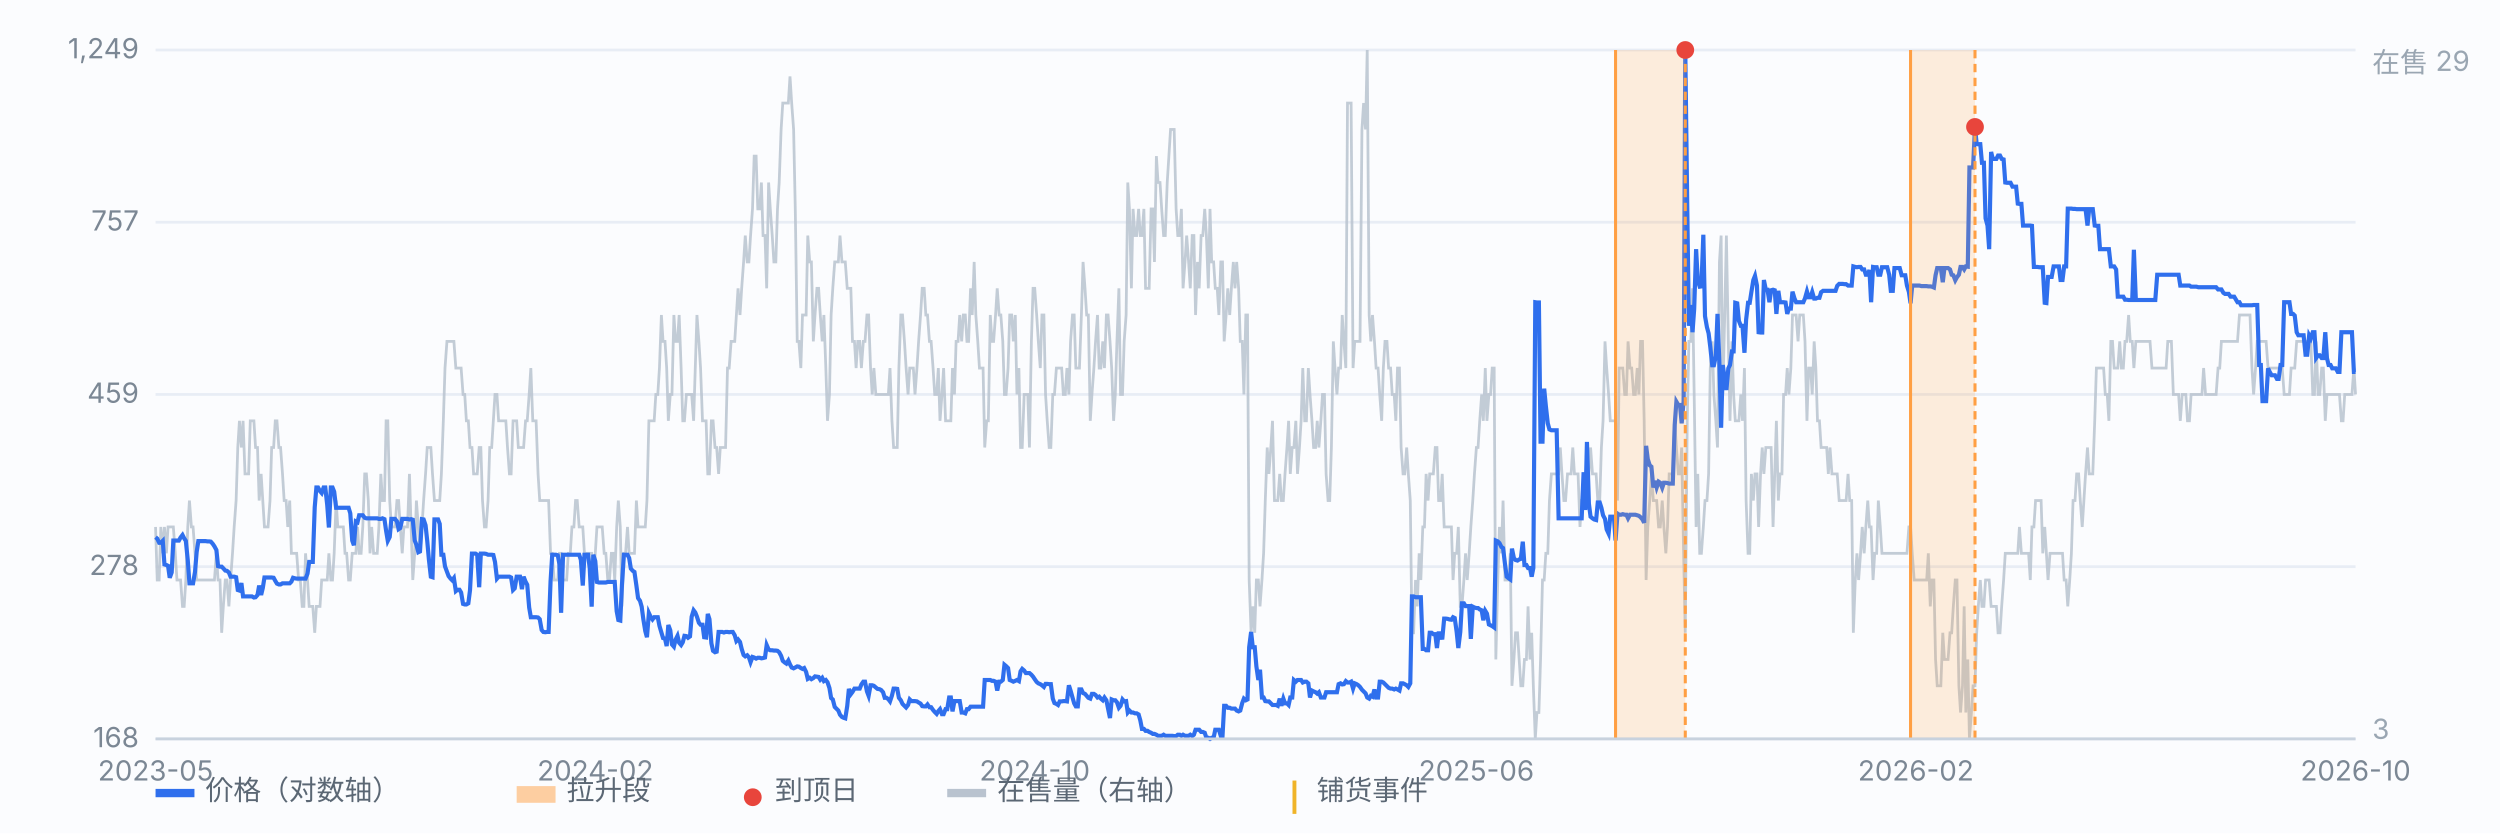
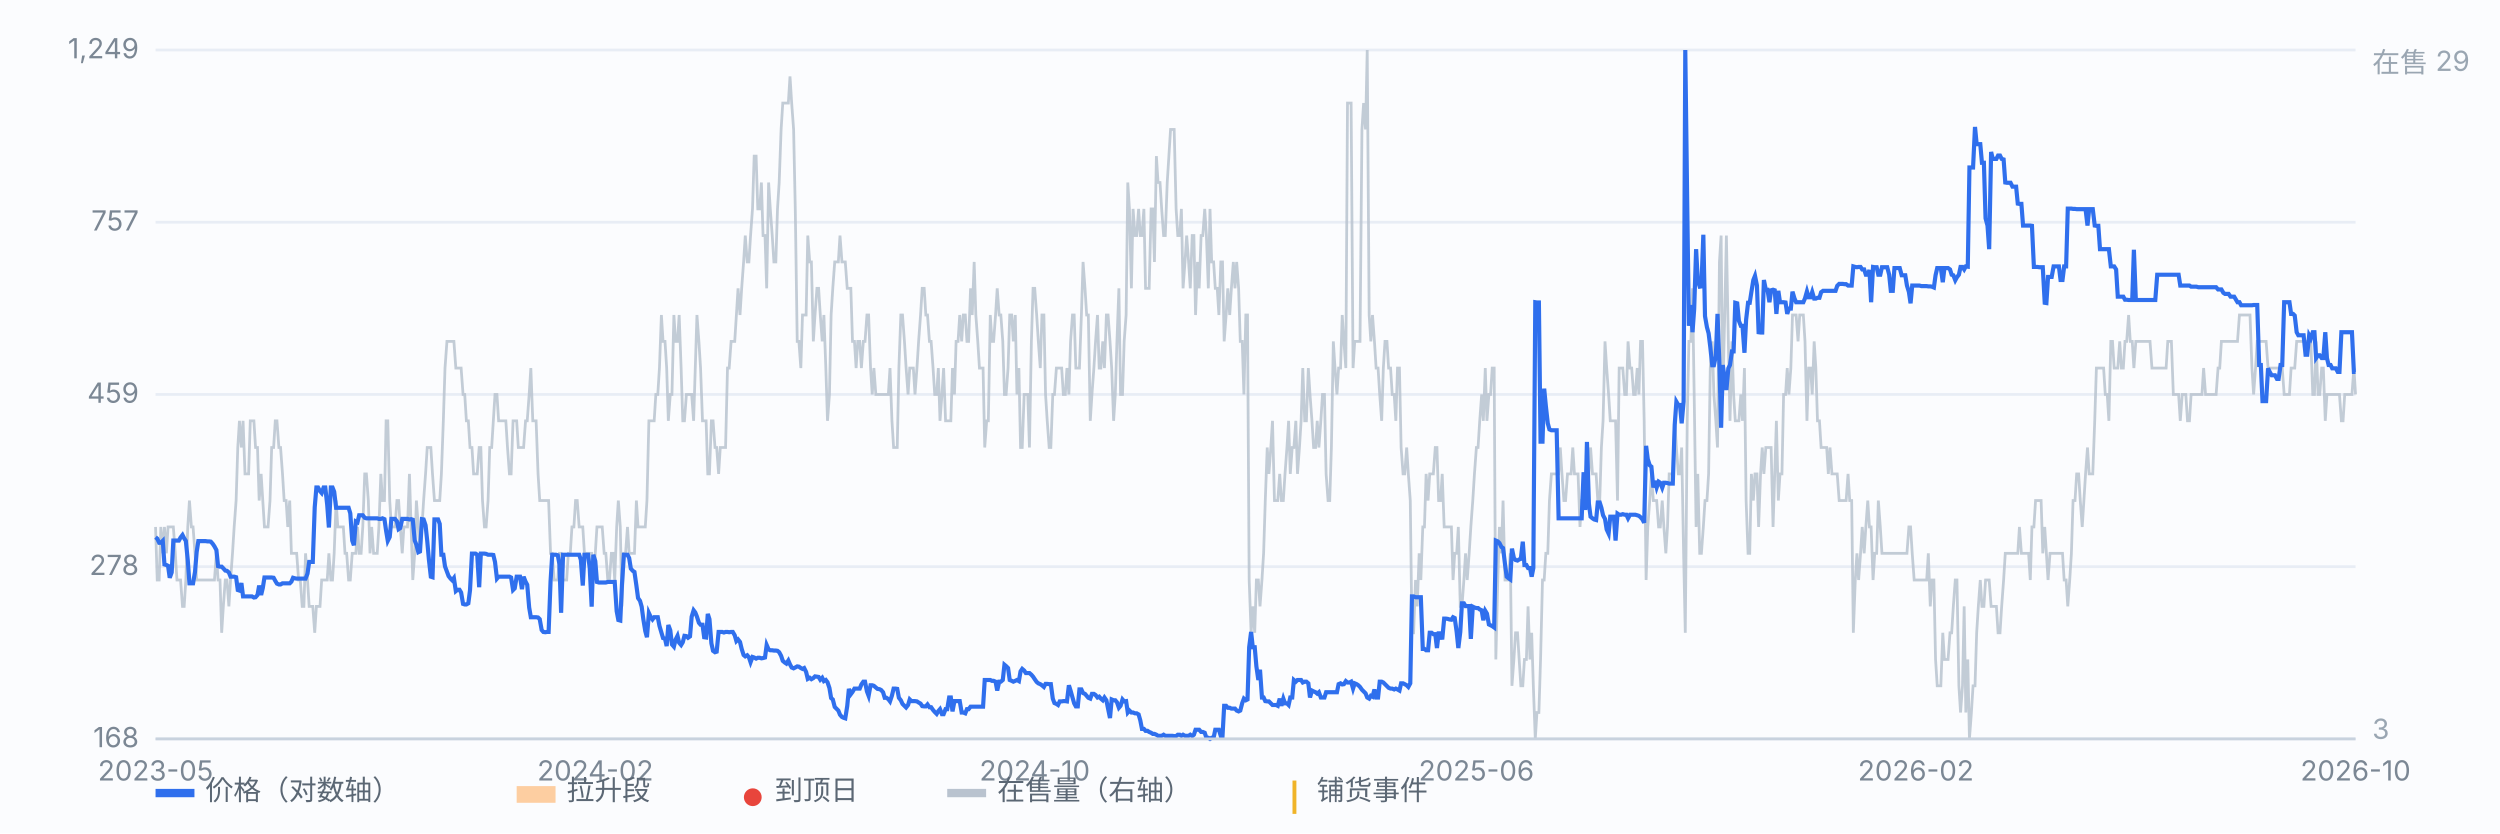
<svg xmlns="http://www.w3.org/2000/svg" viewBox="0 0 900 300" preserveAspectRatio="xMidYMid meet" style="width:100%;max-width:900px;height:auto;display:block" font-family="-apple-system,Segoe UI,Microsoft YaHei,sans-serif" font-size="10">
  <rect x="0" y="0" width="900" height="300" fill="#fbfcfe" />
  <line x1="56" y1="266.0" x2="848" y2="266.0" stroke="#e8edf5" stroke-width="1" />
  <text x="50" y="269.0" text-anchor="end" fill="#7b8794">168</text>
  <line x1="56" y1="204.0" x2="848" y2="204.0" stroke="#e8edf5" stroke-width="1" />
  <text x="50" y="207.0" text-anchor="end" fill="#7b8794">278</text>
  <line x1="56" y1="142.0" x2="848" y2="142.0" stroke="#e8edf5" stroke-width="1" />
  <text x="50" y="145.0" text-anchor="end" fill="#7b8794">459</text>
  <line x1="56" y1="80.0" x2="848" y2="80.0" stroke="#e8edf5" stroke-width="1" />
  <text x="50" y="83.0" text-anchor="end" fill="#7b8794">757</text>
  <line x1="56" y1="18.0" x2="848" y2="18.0" stroke="#e8edf5" stroke-width="1" />
  <text x="50" y="21.0" text-anchor="end" fill="#7b8794">1,249</text>
  <path d="M56.0 189.7 L56.6 208.8 L57.3 208.8 L57.9 189.7 L58.6 199.2 L59.2 189.7 L59.9 199.2 L60.5 189.7 L61.1 189.7 L61.8 189.7 L62.4 189.7 L63.1 199.2 L63.7 208.8 L64.4 208.8 L65.0 208.8 L65.7 218.3 L66.3 218.3 L66.9 208.8 L67.6 189.7 L68.2 180.2 L68.9 189.7 L69.5 189.7 L70.2 199.2 L70.8 208.8 L71.4 208.8 L72.1 208.8 L72.7 208.8 L73.4 208.8 L74.0 208.8 L74.7 208.8 L75.3 208.8 L75.9 208.8 L76.6 208.8 L77.2 208.8 L77.9 199.2 L78.5 208.8 L79.2 208.8 L79.8 227.8 L80.4 218.3 L81.1 208.8 L81.7 208.8 L82.4 218.3 L83.0 208.8 L83.7 199.2 L84.3 189.7 L85.0 180.2 L85.6 161.1 L86.2 151.5 L86.9 161.1 L87.5 151.5 L88.2 170.6 L88.8 170.6 L89.5 170.6 L90.1 151.5 L90.7 151.5 L91.4 151.5 L92.0 161.1 L92.7 161.1 L93.3 180.2 L94.0 170.6 L94.6 180.2 L95.2 189.7 L95.9 189.7 L96.5 189.7 L97.2 180.2 L97.8 161.1 L98.5 161.1 L99.1 151.5 L99.7 151.5 L100.4 161.1 L101.0 161.1 L101.7 170.6 L102.3 180.2 L103.0 180.2 L103.6 189.7 L104.3 180.2 L104.9 199.2 L105.5 199.2 L106.2 199.2 L106.8 199.2 L107.5 208.8 L108.1 208.8 L108.8 218.3 L109.4 218.3 L110.0 199.2 L110.7 208.8 L111.3 218.3 L112.0 218.3 L112.6 218.3 L113.3 227.8 L113.9 218.3 L114.5 218.3 L115.2 218.3 L115.8 208.8 L116.5 208.8 L117.1 208.8 L117.8 208.8 L118.4 199.2 L119.1 208.8 L119.7 208.8 L120.3 199.2 L121.0 180.2 L121.6 189.7 L122.3 189.7 L122.9 189.7 L123.6 189.7 L124.2 199.2 L124.8 199.2 L125.5 208.8 L126.1 208.8 L126.8 199.2 L127.4 199.2 L128.1 199.2 L128.7 189.7 L129.3 199.2 L130.0 199.2 L130.6 189.7 L131.3 170.6 L131.9 170.6 L132.6 180.2 L133.2 199.2 L133.8 189.7 L134.5 199.2 L135.1 199.2 L135.8 199.2 L136.4 189.7 L137.1 170.6 L137.7 180.2 L138.4 180.2 L139.0 151.5 L139.6 151.5 L140.3 180.2 L140.9 189.7 L141.6 189.7 L142.2 189.7 L142.9 180.2 L143.5 180.2 L144.1 189.7 L144.8 199.2 L145.4 189.7 L146.1 189.7 L146.7 189.7 L147.4 170.6 L148.0 189.7 L148.6 208.8 L149.3 199.2 L149.9 180.2 L150.6 189.7 L151.2 199.2 L151.9 189.7 L152.5 180.2 L153.2 170.6 L153.8 161.1 L154.4 161.1 L155.1 161.1 L155.7 170.6 L156.4 180.2 L157.0 180.2 L157.7 180.2 L158.3 180.2 L158.9 170.6 L159.6 151.5 L160.2 132.5 L160.9 122.9 L161.5 122.9 L162.2 122.9 L162.8 122.9 L163.4 122.9 L164.1 132.5 L164.7 132.5 L165.4 132.5 L166.0 132.5 L166.7 142.0 L167.3 142.0 L167.9 151.5 L168.6 151.5 L169.2 161.1 L169.9 161.1 L170.5 170.6 L171.2 170.6 L171.8 170.6 L172.5 161.1 L173.1 161.1 L173.7 180.2 L174.4 189.7 L175.0 189.7 L175.7 180.2 L176.3 161.1 L177.0 161.1 L177.6 151.5 L178.2 142.0 L178.9 142.0 L179.5 151.5 L180.2 151.5 L180.8 151.5 L181.5 151.5 L182.1 151.5 L182.7 161.1 L183.4 170.6 L184.0 170.6 L184.7 151.5 L185.3 151.5 L186.0 151.5 L186.6 161.1 L187.2 161.1 L187.9 161.1 L188.5 161.1 L189.2 151.5 L189.8 151.5 L190.5 142.0 L191.1 132.5 L191.8 151.5 L192.4 151.5 L193.0 151.5 L193.7 170.6 L194.3 180.2 L195.0 180.2 L195.6 180.2 L196.3 180.2 L196.9 180.2 L197.5 180.2 L198.2 199.2 L198.8 199.2 L199.5 208.8 L200.1 208.8 L200.8 208.8 L201.4 199.2 L202.0 199.2 L202.7 208.8 L203.3 208.8 L204.0 208.8 L204.6 199.2 L205.3 199.2 L205.9 189.7 L206.6 189.7 L207.2 180.2 L207.8 180.2 L208.5 189.7 L209.1 189.7 L209.8 189.7 L210.4 199.2 L211.1 199.2 L211.7 199.2 L212.3 199.2 L213.0 199.2 L213.6 208.8 L214.3 199.2 L214.9 189.7 L215.6 189.7 L216.2 189.7 L216.8 189.7 L217.5 199.2 L218.1 199.2 L218.8 208.8 L219.4 208.8 L220.1 199.2 L220.7 199.2 L221.3 208.8 L222.0 189.7 L222.6 180.2 L223.3 189.7 L223.9 218.3 L224.6 199.2 L225.2 199.2 L225.9 189.7 L226.5 199.2 L227.1 199.2 L227.8 199.2 L228.4 199.2 L229.1 180.2 L229.7 189.7 L230.4 189.7 L231.0 189.7 L231.6 189.7 L232.3 189.7 L232.9 180.2 L233.6 151.5 L234.2 151.5 L234.9 151.5 L235.5 151.5 L236.1 142.0 L236.8 142.0 L237.4 132.5 L238.1 113.4 L238.7 122.9 L239.4 122.9 L240.0 132.5 L240.6 151.5 L241.3 142.0 L241.9 142.0 L242.6 113.4 L243.2 122.9 L243.9 122.9 L244.5 113.4 L245.2 132.5 L245.8 151.5 L246.4 151.5 L247.1 142.0 L247.7 142.0 L248.4 142.0 L249.0 142.0 L249.7 151.5 L250.3 132.5 L250.9 113.4 L251.6 122.9 L252.2 132.5 L252.9 151.5 L253.5 151.5 L254.2 151.5 L254.8 170.6 L255.4 170.6 L256.1 151.5 L256.7 151.5 L257.4 161.1 L258.0 161.1 L258.7 170.6 L259.3 161.1 L260.0 161.1 L260.6 161.1 L261.2 161.1 L261.9 132.5 L262.5 132.5 L263.2 122.9 L263.8 122.9 L264.5 122.9 L265.1 113.4 L265.7 103.8 L266.4 113.4 L267.0 103.8 L267.7 94.3 L268.3 84.8 L269.0 94.3 L269.6 94.3 L270.2 84.8 L270.9 75.2 L271.5 56.2 L272.2 56.2 L272.8 75.2 L273.5 75.2 L274.1 65.7 L274.7 84.8 L275.4 84.8 L276.0 103.8 L276.7 65.7 L277.3 75.2 L278.0 84.8 L278.6 94.3 L279.3 94.3 L279.9 75.2 L280.5 65.7 L281.2 46.6 L281.8 37.1 L282.5 37.1 L283.1 37.1 L283.8 37.1 L284.4 27.5 L285.0 37.1 L285.7 46.6 L286.3 75.2 L287.0 122.9 L287.6 122.9 L288.3 132.5 L288.9 113.4 L289.5 113.4 L290.2 113.4 L290.8 84.8 L291.5 94.3 L292.1 94.3 L292.8 122.9 L293.4 113.4 L294.1 103.8 L294.7 103.8 L295.3 113.4 L296.0 122.9 L296.6 113.4 L297.3 132.5 L297.9 151.5 L298.6 142.0 L299.2 113.4 L299.8 103.8 L300.5 94.3 L301.1 94.3 L301.8 94.3 L302.4 84.8 L303.1 94.3 L303.7 94.3 L304.3 94.3 L305.0 103.8 L305.6 103.8 L306.3 103.8 L306.9 122.9 L307.6 122.9 L308.2 132.5 L308.8 122.9 L309.5 122.9 L310.1 132.5 L310.8 122.9 L311.4 122.9 L312.1 113.4 L312.7 113.4 L313.4 132.5 L314.0 142.0 L314.6 132.5 L315.3 142.0 L315.9 142.0 L316.6 142.0 L317.2 142.0 L317.9 142.0 L318.5 142.0 L319.1 142.0 L319.8 142.0 L320.4 132.5 L321.1 151.5 L321.7 161.1 L322.4 161.1 L323.0 161.1 L323.6 132.5 L324.3 113.4 L324.9 113.4 L325.6 122.9 L326.2 132.5 L326.9 142.0 L327.5 132.5 L328.1 132.5 L328.8 132.5 L329.4 142.0 L330.1 132.5 L330.7 122.9 L331.4 113.4 L332.0 103.8 L332.7 103.8 L333.3 113.4 L333.9 113.4 L334.6 122.9 L335.2 122.9 L335.9 132.5 L336.5 142.0 L337.2 142.0 L337.8 132.5 L338.4 151.5 L339.1 142.0 L339.7 132.5 L340.4 151.5 L341.0 151.5 L341.7 151.5 L342.3 151.5 L342.9 132.5 L343.6 142.0 L344.2 122.9 L344.9 122.9 L345.5 113.4 L346.2 122.9 L346.8 113.4 L347.5 113.4 L348.1 122.9 L348.7 122.9 L349.4 103.8 L350.0 113.4 L350.7 94.3 L351.3 113.4 L352.0 122.9 L352.6 132.5 L353.2 132.5 L353.9 132.5 L354.5 161.1 L355.2 151.5 L355.8 151.5 L356.5 113.4 L357.1 122.9 L357.7 122.9 L358.4 113.4 L359.0 103.8 L359.7 113.4 L360.3 113.4 L361.0 122.9 L361.6 142.0 L362.2 142.0 L362.9 132.5 L363.5 113.4 L364.2 113.4 L364.8 122.9 L365.5 113.4 L366.1 142.0 L366.8 132.5 L367.4 161.1 L368.0 161.1 L368.7 142.0 L369.3 142.0 L370.0 142.0 L370.6 161.1 L371.3 122.9 L371.9 103.8 L372.5 103.8 L373.2 113.4 L373.8 122.9 L374.5 132.5 L375.1 113.4 L375.8 113.4 L376.4 142.0 L377.0 151.5 L377.7 161.1 L378.3 161.1 L379.0 142.0 L379.6 142.0 L380.3 132.5 L380.9 132.5 L381.5 132.5 L382.2 132.5 L382.8 142.0 L383.5 142.0 L384.1 132.5 L384.8 142.0 L385.4 122.9 L386.1 113.4 L386.7 113.4 L387.3 132.5 L388.0 132.5 L388.6 132.5 L389.3 113.4 L389.9 94.3 L390.6 103.8 L391.2 113.4 L391.8 113.4 L392.5 151.5 L393.1 142.0 L393.8 132.5 L394.4 122.9 L395.1 113.4 L395.7 132.5 L396.3 132.5 L397.0 122.9 L397.6 132.5 L398.3 113.4 L398.9 113.4 L399.6 122.9 L400.2 132.5 L400.9 151.5 L401.5 142.0 L402.1 122.9 L402.8 103.8 L403.4 142.0 L404.1 142.0 L404.7 122.9 L405.4 113.4 L406.0 65.7 L406.6 75.2 L407.3 103.8 L407.9 75.2 L408.6 84.8 L409.2 84.8 L409.9 75.2 L410.5 84.8 L411.1 84.8 L411.8 75.2 L412.4 103.8 L413.1 103.8 L413.7 103.8 L414.4 75.2 L415.0 75.2 L415.6 94.3 L416.3 56.2 L416.9 65.7 L417.6 65.7 L418.2 75.2 L418.9 84.8 L419.5 84.8 L420.2 65.7 L420.8 56.2 L421.4 46.6 L422.1 46.6 L422.7 46.6 L423.4 75.2 L424.0 84.8 L424.7 84.8 L425.3 75.2 L425.9 103.8 L426.6 94.3 L427.2 84.8 L427.9 94.3 L428.5 103.8 L429.2 84.8 L429.8 84.8 L430.4 113.4 L431.1 94.3 L431.7 103.8 L432.4 84.8 L433.0 84.8 L433.7 75.2 L434.3 84.8 L435.0 103.8 L435.6 75.2 L436.2 94.3 L436.9 94.3 L437.5 103.8 L438.2 103.8 L438.8 113.4 L439.5 94.3 L440.1 94.3 L440.7 122.9 L441.4 113.4 L442.0 103.8 L442.7 113.4 L443.3 103.8 L444.0 94.3 L444.6 103.8 L445.2 94.3 L445.9 103.8 L446.5 122.9 L447.2 122.9 L447.8 142.0 L448.5 113.4 L449.1 113.4 L449.7 208.8 L450.4 227.8 L451.0 218.3 L451.7 227.8 L452.3 208.8 L453.0 208.8 L453.6 218.3 L454.3 208.8 L454.9 199.2 L455.5 180.2 L456.2 161.1 L456.8 170.6 L457.5 161.1 L458.1 151.5 L458.8 180.2 L459.4 180.2 L460.0 180.2 L460.7 170.6 L461.3 180.2 L462.0 180.2 L462.6 170.6 L463.3 161.1 L463.9 151.5 L464.5 170.6 L465.2 161.1 L465.8 161.1 L466.5 151.5 L467.1 170.6 L467.8 161.1 L468.4 151.5 L469.0 132.5 L469.7 151.5 L470.3 151.5 L471.0 132.5 L471.6 142.0 L472.3 151.5 L472.9 161.1 L473.6 161.1 L474.2 151.5 L474.8 161.1 L475.5 151.5 L476.1 142.0 L476.8 142.0 L477.4 170.6 L478.1 180.2 L478.7 180.2 L479.3 161.1 L480.0 122.9 L480.6 132.5 L481.3 142.0 L481.9 132.5 L482.6 132.5 L483.2 113.4 L483.8 122.9 L484.5 132.5 L485.1 37.1 L485.8 37.1 L486.4 37.1 L487.1 132.5 L487.7 122.9 L488.4 122.9 L489.0 122.9 L489.6 122.9 L490.3 46.6 L490.9 37.1 L491.6 46.6 L492.2 18.0 L492.9 113.4 L493.5 122.9 L494.1 113.4 L494.8 122.9 L495.4 132.5 L496.1 132.5 L496.7 142.0 L497.4 151.5 L498.0 132.5 L498.6 122.9 L499.3 122.9 L499.9 132.5 L500.6 132.5 L501.2 142.0 L501.9 142.0 L502.5 151.5 L503.1 132.5 L503.8 132.5 L504.4 161.1 L505.1 170.6 L505.7 170.6 L506.4 161.1 L507.0 170.6 L507.7 180.2 L508.3 227.8 L508.9 227.8 L509.6 208.8 L510.2 218.3 L510.9 199.2 L511.5 208.8 L512.2 189.7 L512.8 189.7 L513.4 170.6 L514.1 180.2 L514.7 170.6 L515.4 170.6 L516.0 170.6 L516.7 161.1 L517.3 161.1 L517.9 180.2 L518.6 180.2 L519.2 170.6 L519.9 189.7 L520.5 189.7 L521.2 189.7 L521.8 189.7 L522.5 189.7 L523.1 208.8 L523.7 199.2 L524.4 199.2 L525.0 189.7 L525.7 218.3 L526.3 218.3 L527.0 208.8 L527.6 199.2 L528.2 208.8 L528.9 199.2 L529.5 189.7 L530.2 180.2 L530.8 170.6 L531.5 161.1 L532.1 161.1 L532.7 151.5 L533.4 142.0 L534.0 151.5 L534.7 132.5 L535.3 151.5 L536.0 142.0 L536.6 142.0 L537.2 132.5 L537.9 132.5 L538.5 237.4 L539.2 208.8 L539.8 189.7 L540.5 199.2 L541.1 180.2 L541.8 208.8 L542.4 208.8 L543.0 208.8 L543.7 199.2 L544.3 246.9 L545.0 237.4 L545.6 227.8 L546.3 227.8 L546.9 237.4 L547.5 246.9 L548.2 246.9 L548.8 237.4 L549.5 237.4 L550.1 218.3 L550.8 237.4 L551.4 227.8 L552.0 246.9 L552.7 266.0 L553.3 256.5 L554.0 256.5 L554.6 237.4 L555.3 208.8 L555.9 208.8 L556.5 199.2 L557.2 199.2 L557.8 180.2 L558.5 170.6 L559.1 170.6 L559.8 170.6 L560.4 170.6 L561.1 170.6 L561.7 161.1 L562.3 170.6 L563.0 180.2 L563.6 180.2 L564.3 170.6 L564.9 170.6 L565.6 170.6 L566.2 161.1 L566.8 170.6 L567.5 170.6 L568.1 170.6 L568.8 189.7 L569.4 180.2 L570.1 180.2 L570.7 180.2 L571.3 180.2 L572.0 170.6 L572.6 161.1 L573.3 170.6 L573.9 170.6 L574.6 170.6 L575.2 180.2 L575.9 180.2 L576.5 161.1 L577.1 151.5 L577.8 122.9 L578.4 132.5 L579.1 142.0 L579.7 151.5 L580.4 151.5 L581.0 151.5 L581.6 151.5 L582.3 180.2 L582.9 132.5 L583.6 132.5 L584.2 132.5 L584.9 142.0 L585.5 142.0 L586.1 122.9 L586.8 132.5 L587.4 132.5 L588.1 142.0 L588.7 142.0 L589.4 132.5 L590.0 142.0 L590.6 122.9 L591.3 122.9 L591.9 151.5 L592.6 208.8 L593.2 189.7 L593.9 180.2 L594.5 170.6 L595.2 180.2 L595.8 180.2 L596.4 180.2 L597.1 189.7 L597.7 189.7 L598.4 180.2 L599.0 189.7 L599.7 199.2 L600.3 189.7 L600.9 170.6 L601.6 170.6 L602.2 170.6 L602.9 151.5 L603.5 161.1 L604.2 170.6 L604.8 170.6 L605.4 161.1 L606.1 199.2 L606.7 227.8 L607.4 151.5 L608.0 122.9 L608.7 122.9 L609.3 103.8 L609.9 142.0 L610.6 189.7 L611.2 170.6 L611.9 199.2 L612.5 199.2 L613.2 189.7 L613.8 180.2 L614.5 180.2 L615.1 170.6 L615.7 132.5 L616.4 122.9 L617.0 142.0 L617.7 151.5 L618.3 161.1 L619.0 94.3 L619.6 84.8 L620.2 142.0 L620.9 113.4 L621.5 84.8 L622.2 122.9 L622.8 151.5 L623.5 122.9 L624.1 142.0 L624.7 151.5 L625.4 151.5 L626.0 151.5 L626.7 142.0 L627.3 151.5 L628.0 132.5 L628.6 180.2 L629.3 199.2 L629.9 199.2 L630.5 170.6 L631.2 180.2 L631.8 170.6 L632.5 170.6 L633.1 189.7 L633.8 170.6 L634.4 161.1 L635.0 170.6 L635.7 161.1 L636.3 161.1 L637.0 161.1 L637.6 161.1 L638.3 189.7 L638.9 170.6 L639.5 151.5 L640.2 180.2 L640.8 170.6 L641.5 170.6 L642.1 142.0 L642.8 142.0 L643.4 132.5 L644.0 142.0 L644.7 132.5 L645.3 113.4 L646.0 113.4 L646.6 113.4 L647.3 122.9 L647.9 113.4 L648.6 113.4 L649.2 113.4 L649.8 122.9 L650.5 151.5 L651.1 132.5 L651.8 132.5 L652.4 142.0 L653.1 122.9 L653.7 132.5 L654.3 151.5 L655.0 151.5 L655.6 161.1 L656.3 161.1 L656.9 161.1 L657.6 161.1 L658.2 170.6 L658.8 161.1 L659.5 170.6 L660.1 170.6 L660.8 170.6 L661.4 170.6 L662.1 180.2 L662.7 180.2 L663.4 180.2 L664.0 180.2 L664.6 180.2 L665.3 170.6 L665.9 180.2 L666.6 180.2 L667.2 227.8 L667.9 208.8 L668.5 199.2 L669.1 208.8 L669.8 199.2 L670.4 189.7 L671.1 199.2 L671.7 189.7 L672.4 180.2 L673.0 189.7 L673.6 189.7 L674.3 208.8 L674.9 199.2 L675.6 199.2 L676.2 180.2 L676.9 189.7 L677.5 199.2 L678.1 199.2 L678.8 199.2 L679.4 199.2 L680.1 199.2 L680.7 199.2 L681.4 199.2 L682.0 199.2 L682.7 199.2 L683.3 199.2 L683.9 199.2 L684.6 199.2 L685.2 199.2 L685.9 199.2 L686.5 199.2 L687.2 189.7 L687.8 189.7 L688.4 199.2 L689.1 208.8 L689.7 208.8 L690.4 208.8 L691.0 208.8 L691.7 208.8 L692.3 208.8 L692.9 208.8 L693.6 208.8 L694.2 199.2 L694.9 218.3 L695.5 208.8 L696.2 208.8 L696.8 237.4 L697.4 246.9 L698.1 246.9 L698.7 246.9 L699.4 227.8 L700.0 237.4 L700.7 237.4 L701.3 237.4 L702.0 227.8 L702.6 227.8 L703.2 218.3 L703.9 208.8 L704.5 208.8 L705.2 246.9 L705.8 256.5 L706.5 246.9 L707.1 218.3 L707.7 256.5 L708.4 237.4 L709.0 266.0 L709.7 256.5 L710.3 246.9 L711.0 246.9 L711.6 227.8 L712.2 218.3 L712.9 208.8 L713.5 218.3 L714.2 218.3 L714.8 208.8 L715.5 208.8 L716.1 208.8 L716.8 218.3 L717.4 218.3 L718.0 218.3 L718.7 218.3 L719.3 227.8 L720.0 227.8 L720.6 218.3 L721.3 208.8 L721.9 199.2 L722.5 199.2 L723.2 199.2 L723.8 199.2 L724.5 199.2 L725.1 199.2 L725.8 199.2 L726.4 199.2 L727.0 189.7 L727.7 199.2 L728.3 199.2 L729.0 199.2 L729.6 199.2 L730.3 199.2 L730.9 208.8 L731.5 189.7 L732.2 189.7 L732.8 180.2 L733.5 180.2 L734.1 180.2 L734.8 180.2 L735.4 199.2 L736.1 189.7 L736.7 199.2 L737.3 208.8 L738.0 199.2 L738.6 199.2 L739.3 199.2 L739.9 199.2 L740.6 199.2 L741.2 199.2 L741.8 199.2 L742.5 199.2 L743.1 208.8 L743.8 208.8 L744.4 218.3 L745.1 208.8 L745.7 199.2 L746.3 180.2 L747.0 180.2 L747.6 170.6 L748.3 170.6 L748.9 180.2 L749.6 189.7 L750.2 180.2 L750.8 170.6 L751.5 161.1 L752.1 170.6 L752.8 170.6 L753.4 170.6 L754.1 151.5 L754.7 132.5 L755.4 132.5 L756.0 132.5 L756.6 132.5 L757.3 132.5 L757.9 142.0 L758.6 142.0 L759.2 151.5 L759.9 122.9 L760.5 122.9 L761.1 132.5 L761.8 132.5 L762.4 132.5 L763.1 122.9 L763.7 132.5 L764.4 132.5 L765.0 122.9 L765.6 122.9 L766.3 113.4 L766.9 122.9 L767.6 122.9 L768.2 132.5 L768.9 122.9 L769.5 122.9 L770.2 122.9 L770.8 122.9 L771.4 122.9 L772.1 122.9 L772.7 122.9 L773.4 122.9 L774.0 122.9 L774.7 132.5 L775.3 132.5 L775.9 132.5 L776.6 132.5 L777.2 132.5 L777.9 132.5 L778.5 132.5 L779.2 132.5 L779.8 132.5 L780.4 122.9 L781.1 122.9 L781.7 122.9 L782.4 142.0 L783.0 142.0 L783.7 142.0 L784.3 142.0 L784.9 151.5 L785.6 142.0 L786.2 142.0 L786.9 142.0 L787.5 151.5 L788.2 151.5 L788.8 142.0 L789.5 142.0 L790.1 142.0 L790.7 142.0 L791.4 142.0 L792.0 142.0 L792.7 142.0 L793.3 132.5 L794.0 142.0 L794.6 142.0 L795.2 142.0 L795.9 142.0 L796.5 142.0 L797.2 142.0 L797.8 142.0 L798.5 132.5 L799.1 132.5 L799.7 122.9 L800.4 122.9 L801.0 122.9 L801.7 122.9 L802.3 122.9 L803.0 122.9 L803.6 122.9 L804.3 122.9 L804.9 122.9 L805.5 122.9 L806.2 113.4 L806.8 113.4 L807.5 113.4 L808.1 113.4 L808.8 113.4 L809.4 113.4 L810.0 113.4 L810.7 132.5 L811.3 142.0 L812.0 132.5 L812.6 122.9 L813.3 122.9 L813.9 122.9 L814.5 122.9 L815.2 122.9 L815.8 122.9 L816.5 132.5 L817.1 132.5 L817.8 132.5 L818.4 132.5 L819.0 132.5 L819.7 132.5 L820.3 132.5 L821.0 132.5 L821.6 132.5 L822.3 142.0 L822.9 142.0 L823.6 142.0 L824.2 142.0 L824.8 132.5 L825.5 132.5 L826.1 132.5 L826.8 122.9 L827.4 122.9 L828.1 122.9 L828.7 122.9 L829.3 122.9 L830.0 122.9 L830.6 122.9 L831.3 122.9 L831.9 122.9 L832.6 142.0 L833.2 142.0 L833.8 122.9 L834.5 142.0 L835.1 142.0 L835.8 132.5 L836.4 132.5 L837.1 151.5 L837.7 142.0 L838.3 142.0 L839.0 142.0 L839.6 142.0 L840.3 142.0 L840.9 142.0 L841.6 142.0 L842.2 142.0 L842.9 151.5 L843.5 151.5 L844.1 142.0 L844.8 142.0 L845.4 142.0 L846.1 142.0 L846.7 142.0 L847.4 132.5 L848.0 142.0" fill="none" stroke="#b9c3cf" stroke-width="1" opacity="0.85" />
  <text x="854" y="26" fill="#9aa6b2">在售 29</text>
  <text x="854" y="266" fill="#9aa6b2">3</text>
  <path d="M56.0 193.4 L56.6 193.9 L57.3 195.4 L57.9 195.4 L58.6 194.7 L59.2 203.2 L59.9 203.4 L60.5 203.7 L61.1 208.0 L61.8 206.1 L62.4 194.6 L63.1 194.6 L63.7 194.6 L64.4 194.6 L65.0 193.5 L65.7 192.6 L66.3 193.8 L66.9 194.7 L67.6 201.7 L68.2 210.0 L68.9 210.0 L69.5 210.0 L70.2 205.9 L70.8 198.7 L71.4 194.8 L72.1 194.8 L72.7 194.8 L73.4 194.8 L74.0 194.8 L74.7 194.9 L75.3 194.9 L75.9 195.0 L76.6 195.8 L77.2 196.7 L77.9 198.0 L78.5 203.8 L79.2 204.0 L79.8 204.0 L80.4 204.6 L81.1 205.4 L81.7 205.5 L82.4 206.1 L83.0 207.6 L83.7 207.6 L84.3 207.6 L85.0 207.8 L85.6 212.4 L86.2 212.6 L86.9 209.9 L87.5 214.7 L88.2 214.7 L88.8 214.7 L89.5 214.7 L90.1 214.7 L90.7 214.7 L91.4 215.1 L92.0 215.0 L92.7 214.2 L93.3 210.8 L94.0 214.2 L94.6 211.7 L95.2 207.9 L95.9 207.9 L96.5 207.9 L97.2 207.9 L97.8 207.9 L98.5 208.0 L99.1 209.1 L99.7 210.1 L100.4 210.4 L101.0 210.4 L101.7 210.0 L102.3 210.0 L103.0 210.0 L103.6 210.0 L104.3 210.0 L104.9 209.4 L105.5 208.0 L106.2 208.2 L106.8 208.3 L107.5 208.3 L108.1 208.3 L108.8 208.3 L109.4 208.3 L110.0 208.3 L110.7 206.5 L111.3 202.3 L112.0 202.3 L112.6 202.3 L113.3 182.6 L113.9 175.5 L114.5 175.5 L115.2 176.8 L115.8 177.5 L116.5 175.5 L117.1 175.5 L117.8 181.8 L118.4 189.9 L119.1 175.5 L119.7 175.5 L120.3 177.0 L121.0 182.8 L121.6 182.8 L122.3 182.8 L122.9 182.8 L123.6 182.8 L124.2 182.8 L124.8 182.8 L125.5 182.8 L126.1 184.8 L126.8 194.6 L127.4 196.3 L128.1 187.7 L128.7 188.0 L129.3 185.5 L130.0 185.5 L130.6 185.5 L131.3 186.4 L131.9 186.6 L132.6 186.6 L133.2 186.6 L133.8 186.6 L134.5 186.6 L135.1 186.6 L135.8 186.6 L136.4 186.8 L137.1 186.8 L137.7 186.6 L138.4 186.9 L139.0 191.1 L139.6 194.7 L140.3 193.3 L140.9 186.8 L141.6 186.8 L142.2 186.8 L142.9 187.7 L143.5 190.5 L144.1 190.1 L144.8 186.8 L145.4 186.8 L146.1 186.8 L146.7 186.8 L147.4 187.0 L148.0 186.9 L148.6 187.1 L149.3 194.6 L149.9 196.1 L150.6 198.8 L151.2 198.5 L151.9 186.9 L152.5 187.0 L153.2 189.1 L153.8 194.7 L154.4 201.4 L155.1 207.6 L155.7 207.8 L156.4 187.0 L157.0 187.0 L157.7 187.0 L158.3 188.6 L158.9 199.7 L159.6 199.7 L160.2 203.9 L160.9 205.8 L161.5 207.4 L162.2 208.3 L162.8 208.9 L163.4 208.1 L164.1 212.8 L164.7 212.3 L165.4 212.3 L166.0 213.3 L166.7 217.4 L167.3 217.6 L167.9 217.6 L168.6 217.2 L169.2 212.5 L169.9 199.3 L170.5 199.3 L171.2 199.3 L171.8 199.7 L172.5 211.4 L173.1 199.3 L173.7 199.3 L174.4 199.3 L175.0 199.4 L175.7 199.7 L176.3 199.7 L177.0 199.7 L177.6 199.8 L178.2 202.3 L178.9 208.3 L179.5 207.6 L180.2 207.6 L180.8 207.6 L181.5 207.6 L182.1 207.6 L182.7 207.6 L183.4 207.6 L184.0 207.9 L184.7 212.4 L185.3 211.8 L186.0 207.6 L186.6 207.6 L187.2 207.6 L187.9 212.1 L188.5 207.6 L189.2 209.4 L189.8 210.5 L190.5 218.7 L191.1 222.2 L191.8 222.2 L192.4 222.2 L193.0 222.2 L193.7 222.3 L194.3 222.9 L195.0 226.8 L195.6 227.5 L196.3 227.6 L196.9 227.5 L197.5 227.5 L198.2 209.3 L198.8 199.7 L199.5 199.7 L200.1 199.7 L200.8 199.9 L201.4 203.1 L202.0 220.6 L202.7 199.7 L203.3 199.7 L204.0 199.7 L204.6 199.7 L205.3 199.7 L205.9 199.7 L206.6 199.7 L207.2 199.7 L207.8 199.7 L208.5 199.7 L209.1 201.5 L209.8 210.8 L210.4 199.7 L211.1 199.7 L211.7 199.7 L212.3 204.5 L213.0 218.4 L213.6 199.7 L214.3 202.0 L214.9 209.5 L215.6 209.7 L216.2 209.7 L216.8 209.7 L217.5 209.7 L218.1 209.7 L218.8 209.5 L219.4 209.5 L220.1 209.5 L220.7 209.5 L221.3 209.5 L222.0 220.0 L222.6 223.2 L223.3 223.4 L223.9 210.5 L224.6 199.7 L225.2 199.7 L225.9 199.7 L226.5 200.9 L227.1 204.7 L227.8 205.5 L228.4 205.9 L229.1 210.8 L229.7 215.3 L230.4 216.3 L231.0 218.4 L231.6 222.9 L232.3 227.2 L232.9 229.4 L233.6 220.7 L234.2 222.0 L234.9 223.0 L235.5 222.2 L236.1 222.2 L236.8 222.2 L237.4 225.3 L238.1 227.7 L238.7 229.7 L239.4 229.9 L240.0 232.6 L240.6 225.0 L241.3 226.9 L241.9 232.0 L242.6 232.8 L243.2 230.3 L243.9 228.9 L244.5 231.4 L245.2 232.2 L245.8 231.2 L246.4 228.9 L247.1 229.0 L247.7 229.6 L248.4 229.1 L249.0 222.0 L249.7 219.7 L250.3 220.5 L250.9 222.0 L251.6 224.2 L252.2 224.9 L252.9 224.9 L253.5 229.4 L254.2 229.5 L254.8 221.0 L255.4 222.9 L256.1 231.6 L256.7 234.3 L257.4 234.8 L258.0 234.6 L258.7 227.5 L259.3 227.5 L260.0 227.5 L260.6 227.7 L261.2 227.5 L261.9 227.5 L262.5 227.6 L263.2 227.5 L263.8 227.5 L264.5 228.7 L265.1 230.8 L265.7 230.2 L266.4 231.1 L267.0 233.6 L267.7 235.8 L268.3 236.3 L269.0 235.9 L269.6 236.6 L270.2 238.4 L270.9 236.5 L271.5 236.7 L272.2 237.1 L272.8 236.8 L273.5 236.8 L274.1 237.0 L274.7 236.9 L275.4 236.7 L276.0 232.2 L276.7 233.8 L277.3 234.1 L278.0 234.1 L278.6 234.2 L279.3 234.2 L279.9 234.3 L280.5 234.8 L281.2 236.1 L281.8 237.9 L282.5 238.5 L283.1 238.9 L283.8 237.8 L284.4 239.2 L285.0 240.3 L285.7 240.6 L286.3 240.3 L287.0 239.9 L287.6 240.0 L288.3 240.5 L288.9 240.8 L289.5 240.5 L290.2 241.9 L290.8 244.4 L291.5 244.0 L292.1 244.5 L292.8 244.1 L293.4 243.5 L294.1 243.6 L294.7 243.7 L295.3 244.7 L296.0 244.0 L296.6 245.2 L297.3 244.8 L297.9 245.6 L298.6 247.7 L299.2 251.3 L299.8 251.8 L300.5 254.5 L301.1 255.1 L301.8 255.8 L302.4 257.3 L303.1 258.1 L303.7 258.4 L304.3 258.6 L305.0 254.2 L305.6 248.0 L306.3 249.9 L306.9 249.1 L307.6 247.9 L308.2 247.9 L308.8 247.9 L309.5 247.9 L310.1 246.4 L310.8 245.4 L311.4 245.4 L312.1 248.9 L312.7 250.5 L313.4 246.7 L314.0 246.7 L314.6 246.9 L315.3 247.5 L315.9 248.0 L316.6 248.1 L317.2 248.4 L317.9 249.2 L318.5 251.2 L319.1 251.2 L319.8 251.7 L320.4 252.5 L321.1 250.4 L321.7 247.9 L322.4 247.9 L323.0 248.0 L323.6 251.2 L324.3 252.1 L324.9 253.4 L325.6 254.1 L326.2 254.7 L326.9 253.8 L327.5 251.8 L328.1 252.4 L328.8 252.4 L329.4 252.4 L330.1 252.5 L330.7 252.9 L331.4 253.3 L332.0 254.2 L332.7 254.3 L333.3 254.3 L333.9 253.6 L334.6 254.6 L335.2 254.6 L335.9 255.6 L336.5 256.3 L337.2 257.0 L337.8 256.0 L338.4 255.3 L339.1 257.1 L339.7 257.1 L340.4 255.3 L341.0 255.3 L341.7 251.1 L342.3 251.1 L342.9 256.1 L343.6 252.4 L344.2 252.4 L344.9 252.4 L345.5 252.4 L346.2 256.5 L346.8 256.5 L347.5 256.8 L348.1 255.3 L348.7 255.3 L349.4 254.4 L350.0 254.4 L350.7 254.4 L351.3 254.4 L352.0 254.4 L352.6 254.4 L353.2 254.4 L353.9 254.4 L354.5 244.8 L355.2 244.8 L355.8 244.8 L356.5 244.8 L357.1 245.1 L357.7 245.1 L358.4 245.4 L359.0 248.6 L359.7 245.4 L360.3 245.4 L361.0 244.8 L361.6 239.3 L362.2 239.8 L362.9 240.5 L363.5 244.8 L364.2 245.1 L364.8 245.4 L365.5 245.1 L366.1 244.8 L366.8 245.2 L367.4 241.7 L368.0 240.8 L368.7 241.4 L369.3 242.3 L370.0 242.3 L370.6 242.3 L371.3 242.9 L371.9 243.6 L372.5 244.5 L373.2 245.5 L373.8 246.0 L374.5 246.3 L375.1 246.7 L375.8 247.3 L376.4 246.2 L377.0 246.2 L377.7 246.3 L378.3 246.3 L379.0 251.5 L379.6 253.1 L380.3 253.4 L380.9 253.8 L381.5 252.5 L382.2 252.5 L382.8 252.4 L383.5 252.4 L384.1 252.5 L384.8 246.7 L385.4 248.6 L386.1 251.1 L386.7 253.2 L387.3 254.3 L388.0 254.3 L388.6 248.2 L389.3 248.2 L389.9 249.5 L390.6 249.8 L391.2 250.5 L391.8 251.2 L392.5 251.5 L393.1 249.8 L393.8 249.8 L394.4 250.2 L395.1 251.1 L395.7 250.8 L396.3 251.5 L397.0 252.1 L397.6 251.1 L398.3 252.1 L398.9 255.1 L399.6 258.5 L400.2 251.8 L400.9 252.1 L401.5 252.1 L402.1 252.8 L402.8 254.8 L403.4 254.1 L404.1 251.8 L404.7 252.5 L405.4 252.4 L406.0 256.5 L406.6 255.8 L407.3 256.5 L407.9 256.5 L408.6 256.8 L409.2 256.8 L409.9 257.2 L410.5 259.3 L411.1 262.4 L411.8 262.4 L412.4 263.1 L413.1 263.1 L413.7 263.5 L414.4 263.8 L415.0 264.2 L415.6 264.2 L416.3 264.5 L416.9 264.9 L417.6 264.9 L418.2 264.9 L418.9 264.5 L419.5 264.9 L420.2 264.9 L420.8 264.9 L421.4 264.9 L422.1 264.9 L422.7 265.0 L423.4 265.0 L424.0 264.5 L424.7 264.5 L425.3 264.9 L425.9 264.5 L426.6 264.9 L427.2 264.9 L427.9 264.9 L428.5 264.5 L429.2 265.0 L429.8 264.5 L430.4 262.7 L431.1 262.7 L431.7 262.7 L432.4 263.5 L433.0 263.5 L433.7 263.8 L434.3 265.6 L435.0 265.6 L435.6 266.0 L436.2 265.6 L436.9 265.6 L437.5 262.7 L438.2 262.7 L438.8 262.7 L439.5 265.0 L440.1 265.0 L440.7 254.1 L441.4 254.1 L442.0 254.8 L442.7 254.8 L443.3 255.1 L444.0 255.1 L444.6 255.1 L445.2 255.8 L445.9 256.1 L446.5 255.8 L447.2 253.1 L447.8 251.5 L448.5 252.1 L449.1 251.8 L449.7 233.0 L450.4 227.5 L451.0 233.0 L451.7 233.0 L452.3 239.9 L453.0 244.8 L453.6 241.1 L454.3 251.1 L454.9 251.1 L455.5 252.4 L456.2 252.5 L456.8 252.5 L457.5 253.2 L458.1 253.8 L458.8 253.8 L459.4 253.8 L460.0 254.1 L460.7 251.5 L461.3 254.1 L462.0 251.5 L462.6 253.2 L463.3 253.2 L463.9 253.8 L464.5 251.1 L465.2 251.1 L465.8 244.8 L466.5 245.4 L467.1 244.8 L467.8 244.8 L468.4 244.8 L469.0 245.7 L469.7 245.4 L470.3 245.4 L471.0 246.0 L471.6 251.1 L472.3 248.6 L472.9 248.9 L473.6 249.2 L474.2 249.7 L474.8 249.2 L475.5 251.1 L476.1 251.1 L476.8 251.1 L477.4 249.2 L478.1 249.2 L478.7 249.2 L479.3 249.2 L480.0 249.2 L480.6 249.2 L481.3 249.2 L481.9 246.3 L482.6 246.0 L483.2 246.4 L483.8 246.3 L484.5 245.2 L485.1 245.7 L485.8 245.7 L486.4 245.4 L487.1 247.9 L487.7 246.0 L488.4 246.3 L489.0 246.7 L489.6 247.3 L490.3 248.3 L490.9 248.9 L491.6 249.6 L492.2 251.1 L492.9 251.5 L493.5 250.5 L494.1 250.8 L494.8 248.2 L495.4 251.1 L496.1 251.1 L496.7 245.4 L497.4 245.4 L498.0 245.7 L498.6 246.3 L499.3 247.0 L499.9 247.6 L500.6 247.9 L501.2 247.9 L501.9 248.2 L502.5 247.9 L503.1 248.2 L503.8 248.6 L504.4 246.0 L505.1 246.0 L505.7 246.3 L506.4 246.7 L507.0 247.3 L507.7 246.0 L508.3 214.7 L508.9 214.7 L509.6 215.0 L510.2 215.0 L510.9 215.0 L511.5 215.0 L512.2 233.6 L512.8 233.6 L513.4 234.1 L514.1 234.1 L514.7 227.8 L515.4 227.8 L516.0 228.3 L516.7 228.3 L517.3 233.3 L517.9 228.0 L518.6 228.0 L519.2 230.2 L519.9 222.7 L520.5 222.7 L521.2 222.8 L521.8 223.0 L522.5 223.1 L523.1 222.2 L523.7 222.5 L524.4 227.5 L525.0 233.3 L525.7 227.5 L526.3 217.2 L527.0 217.2 L527.6 218.2 L528.2 218.2 L528.9 218.2 L529.5 230.0 L530.2 218.4 L530.8 218.7 L531.5 218.9 L532.1 218.9 L532.7 219.4 L533.4 219.7 L534.0 223.3 L534.7 219.9 L535.3 220.9 L536.0 224.8 L536.6 225.1 L537.2 225.4 L537.9 225.9 L538.5 194.6 L539.2 194.9 L539.8 195.5 L540.5 196.9 L541.1 197.3 L541.8 203.1 L542.4 207.6 L543.0 208.1 L543.7 208.6 L544.3 197.5 L545.0 200.9 L545.6 201.6 L546.3 201.8 L546.9 201.4 L547.5 201.2 L548.2 195.0 L548.8 203.4 L549.5 203.4 L550.1 204.5 L550.8 204.5 L551.4 207.6 L552.0 204.5 L552.7 108.8 L553.3 108.9 L554.0 108.9 L554.6 159.0 L555.3 159.0 L555.9 139.9 L556.5 146.1 L557.2 152.4 L557.8 154.6 L558.5 154.9 L559.1 154.9 L559.8 154.9 L560.4 154.9 L561.1 186.6 L561.7 186.6 L562.3 186.6 L563.0 186.6 L563.6 186.6 L564.3 186.6 L564.9 186.6 L565.6 186.6 L566.2 186.6 L566.8 186.6 L567.5 186.6 L568.1 186.6 L568.8 186.6 L569.4 186.6 L570.1 170.0 L570.7 183.6 L571.3 159.1 L572.0 181.3 L572.6 186.0 L573.3 186.6 L573.9 187.0 L574.6 187.2 L575.2 180.9 L575.9 180.9 L576.5 182.8 L577.1 185.5 L577.8 186.8 L578.4 190.6 L579.1 192.1 L579.7 186.0 L580.4 186.0 L581.0 186.0 L581.6 194.6 L582.3 184.9 L582.9 185.3 L583.6 185.3 L584.2 185.1 L584.9 185.3 L585.5 185.3 L586.1 186.6 L586.8 185.3 L587.4 185.3 L588.1 185.3 L588.7 185.3 L589.4 185.5 L590.0 185.7 L590.6 186.2 L591.3 187.0 L591.9 188.2 L592.6 160.5 L593.2 165.3 L593.9 167.5 L594.5 168.0 L595.2 175.5 L595.8 173.1 L596.4 175.5 L597.1 173.4 L597.7 173.8 L598.4 175.6 L599.0 173.8 L599.7 173.8 L600.3 173.9 L600.9 174.1 L601.6 174.1 L602.2 174.1 L602.9 152.9 L603.5 144.6 L604.2 145.8 L604.8 145.8 L605.4 152.4 L606.1 144.5 L606.7 18.0 L607.4 73.5 L608.0 117.3 L608.7 109.8 L609.3 119.6 L609.9 111.3 L610.6 89.7 L611.2 101.0 L611.9 103.2 L612.5 103.1 L613.2 84.5 L613.8 113.8 L614.5 117.8 L615.1 120.0 L615.7 124.9 L616.4 131.5 L617.0 131.5 L617.7 128.2 L618.3 113.0 L619.0 131.4 L619.6 154.0 L620.2 131.4 L620.9 136.4 L621.5 140.4 L622.2 132.6 L622.8 131.4 L623.5 126.5 L624.1 126.5 L624.7 109.0 L625.4 109.2 L626.0 115.5 L626.7 117.3 L627.3 117.3 L628.0 127.0 L628.6 115.1 L629.3 109.0 L629.9 109.0 L630.5 105.1 L631.2 100.8 L631.8 99.3 L632.5 102.8 L633.1 119.6 L633.8 119.7 L634.4 119.7 L635.0 100.8 L635.7 104.3 L636.3 104.3 L637.0 108.8 L637.6 104.5 L638.3 104.3 L638.9 104.5 L639.5 113.0 L640.2 104.7 L640.8 108.8 L641.5 108.8 L642.1 108.8 L642.8 108.9 L643.4 113.0 L644.0 111.1 L644.7 111.1 L645.3 105.0 L646.0 107.4 L646.6 108.8 L647.3 108.8 L647.9 108.8 L648.6 108.8 L649.2 108.8 L649.8 107.4 L650.5 104.9 L651.1 107.0 L651.8 107.0 L652.4 105.1 L653.1 107.5 L653.7 107.5 L654.3 107.2 L655.0 107.2 L655.6 105.2 L656.3 104.7 L656.9 104.7 L657.6 104.7 L658.2 104.7 L658.8 104.7 L659.5 104.7 L660.1 104.7 L660.8 104.7 L661.4 102.9 L662.1 102.2 L662.7 102.2 L663.4 102.2 L664.0 102.3 L664.6 102.3 L665.3 102.8 L665.9 102.8 L666.6 102.8 L667.2 95.9 L667.9 96.1 L668.5 96.2 L669.1 96.1 L669.8 96.1 L670.4 97.0 L671.1 97.0 L671.7 98.9 L672.4 98.9 L673.0 97.2 L673.6 108.8 L674.3 96.1 L674.9 96.2 L675.6 96.2 L676.2 98.9 L676.9 98.9 L677.5 96.2 L678.1 96.2 L678.8 96.2 L679.4 96.2 L680.1 98.9 L680.7 104.7 L681.4 104.7 L682.0 96.5 L682.7 96.5 L683.3 96.5 L683.9 96.5 L684.6 99.1 L685.2 99.1 L685.9 99.1 L686.5 102.8 L687.2 105.1 L687.8 109.2 L688.4 102.8 L689.1 102.8 L689.7 102.8 L690.4 102.8 L691.0 102.8 L691.7 103.0 L692.3 103.0 L692.9 103.0 L693.6 103.0 L694.2 103.1 L694.9 103.1 L695.5 103.2 L696.2 103.5 L696.8 99.1 L697.4 96.5 L698.1 96.5 L698.7 96.5 L699.4 101.6 L700.0 96.5 L700.7 96.5 L701.3 96.5 L702.0 97.0 L702.6 98.9 L703.2 99.1 L703.9 100.9 L704.5 99.8 L705.2 98.9 L705.8 96.1 L706.5 96.1 L707.1 97.0 L707.7 95.9 L708.4 96.0 L709.0 60.3 L709.7 60.3 L710.3 60.3 L711.0 45.7 L711.6 51.9 L712.2 51.9 L712.9 51.9 L713.5 58.6 L714.2 58.6 L714.8 78.6 L715.5 81.2 L716.1 89.7 L716.8 54.7 L717.4 57.2 L718.0 57.2 L718.7 57.2 L719.3 56.0 L720.0 56.0 L720.6 57.2 L721.3 57.4 L721.9 65.7 L722.5 65.8 L723.2 65.8 L723.8 65.8 L724.5 67.2 L725.1 67.2 L725.8 67.2 L726.4 73.3 L727.0 73.4 L727.7 73.4 L728.3 81.2 L729.0 81.2 L729.6 81.2 L730.3 81.2 L730.9 81.2 L731.5 81.3 L732.2 96.1 L732.8 96.1 L733.5 96.1 L734.1 96.2 L734.8 96.2 L735.4 96.2 L736.1 109.0 L736.7 109.1 L737.3 99.7 L738.0 99.7 L738.6 99.7 L739.3 95.9 L739.9 95.9 L740.6 95.9 L741.2 95.9 L741.8 100.8 L742.5 100.8 L743.1 95.9 L743.8 95.9 L744.4 75.1 L745.1 75.1 L745.7 75.1 L746.3 75.2 L747.0 75.2 L747.6 75.3 L748.3 75.3 L748.9 75.3 L749.6 75.3 L750.2 75.3 L750.8 75.3 L751.5 81.2 L752.1 75.3 L752.8 75.3 L753.4 75.3 L754.1 81.2 L754.7 81.3 L755.4 81.3 L756.0 89.7 L756.6 89.7 L757.3 89.7 L757.9 89.7 L758.6 89.7 L759.2 89.7 L759.9 95.9 L760.5 95.9 L761.1 95.9 L761.8 97.0 L762.4 106.8 L763.1 106.8 L763.7 106.8 L764.4 106.8 L765.0 107.9 L765.6 107.9 L766.3 108.0 L766.9 108.0 L767.6 108.0 L768.2 89.9 L768.9 108.0 L769.5 108.0 L770.2 108.0 L770.8 108.0 L771.4 108.0 L772.1 108.0 L772.7 108.0 L773.4 108.0 L774.0 108.0 L774.7 108.0 L775.3 108.0 L775.9 108.0 L776.6 98.9 L777.2 98.9 L777.9 98.9 L778.5 98.9 L779.2 98.9 L779.8 98.9 L780.4 98.9 L781.1 98.9 L781.7 98.9 L782.4 98.9 L783.0 98.9 L783.7 98.9 L784.3 98.9 L784.9 102.8 L785.6 102.8 L786.2 102.8 L786.9 102.8 L787.5 102.8 L788.2 102.8 L788.8 103.2 L789.5 103.2 L790.1 103.2 L790.7 103.2 L791.4 103.4 L792.0 103.4 L792.7 103.4 L793.3 103.4 L794.0 103.4 L794.6 103.4 L795.2 103.4 L795.9 103.4 L796.5 103.4 L797.2 103.4 L797.8 103.4 L798.5 104.2 L799.1 104.2 L799.7 104.2 L800.4 105.4 L801.0 105.8 L801.7 105.8 L802.3 105.8 L803.0 106.8 L803.6 106.8 L804.3 106.8 L804.9 107.8 L805.5 108.8 L806.2 108.8 L806.8 109.9 L807.5 109.9 L808.1 109.9 L808.8 109.9 L809.4 109.9 L810.0 109.9 L810.7 109.9 L811.3 109.8 L812.0 109.8 L812.6 109.8 L813.3 131.4 L813.9 131.4 L814.5 144.4 L815.2 144.4 L815.8 144.4 L816.5 132.6 L817.1 133.9 L817.8 135.1 L818.4 135.1 L819.0 135.1 L819.7 136.4 L820.3 136.4 L821.0 131.4 L821.6 131.4 L822.3 108.8 L822.9 108.8 L823.6 108.8 L824.2 108.8 L824.8 113.0 L825.5 113.0 L826.1 113.6 L826.8 119.6 L827.4 120.7 L828.1 120.7 L828.7 120.7 L829.3 120.7 L830.0 127.7 L830.6 127.7 L831.3 120.7 L831.9 121.8 L832.6 119.6 L833.2 119.6 L833.8 128.9 L834.5 127.9 L835.1 127.9 L835.8 128.9 L836.4 128.9 L837.1 119.6 L837.7 128.9 L838.3 131.4 L839.0 131.4 L839.6 132.6 L840.3 132.6 L840.9 132.6 L841.6 133.9 L842.2 133.9 L842.9 119.6 L843.5 119.6 L844.1 119.6 L844.8 119.6 L845.4 119.6 L846.1 119.6 L846.7 119.6 L847.4 133.9 L848.0 133.9" fill="none" stroke="#2f6fed" stroke-width="1.5" />
-   <rect x="581.6" y="18" width="25.1" height="248" fill="#ff9f43" opacity="0.18" />
-   <line x1="581.6" y1="18" x2="581.6" y2="266" stroke="#ff9f43" stroke-width="1.1" />
-   <line x1="606.7" y1="18" x2="606.7" y2="266" stroke="#ff9f43" stroke-width="1.1" stroke-dasharray="3 2" />
-   <circle cx="606.7" cy="18.0" r="3.2" fill="#e8453c" />
-   <rect x="687.8" y="18" width="23.2" height="248" fill="#ff9f43" opacity="0.18" />
-   <line x1="687.8" y1="18" x2="687.8" y2="266" stroke="#ff9f43" stroke-width="1.1" />
-   <line x1="711.0" y1="18" x2="711.0" y2="266" stroke="#ff9f43" stroke-width="1.1" stroke-dasharray="3 2" />
-   <circle cx="711.0" cy="45.7" r="3.2" fill="#e8453c" />
  <line x1="56" y1="266" x2="848" y2="266" stroke="#c8d2de" stroke-width="1" />
  <text x="56.0" y="281" text-anchor="middle" fill="#7b8794">2023-05</text>
  <text x="214.3" y="281" text-anchor="middle" fill="#7b8794">2024-02</text>
  <text x="372.5" y="281" text-anchor="middle" fill="#7b8794">2024-10</text>
  <text x="531.5" y="281" text-anchor="middle" fill="#7b8794">2025-06</text>
  <text x="689.7" y="281" text-anchor="middle" fill="#7b8794">2026-02</text>
  <text x="848.0" y="281" text-anchor="middle" fill="#7b8794">2026-10</text>
  <g transform="translate(56,292)">
    <rect x="0" y="-8" width="14" height="3" fill="#2f6fed" />
    <text x="18" y="-4" fill="#5b6774">价格（对数轴）</text>
    <rect x="130" y="-9" width="14" height="6" fill="#ff9f43" opacity="0.5" />
    <text x="148" y="-4" fill="#5b6774">拉升段</text>
    <circle cx="215" cy="-5" r="3.2" fill="#e8453c" />
    <text x="223" y="-4" fill="#5b6774">到顶日</text>
    <rect x="285" y="-8" width="14" height="3" fill="#b9c3cf" />
    <text x="303" y="-4" fill="#5b6774">在售量（右轴）</text>
    <line x1="410" y1="-11" x2="410" y2="1" stroke="#f0b429" stroke-width="1.4" />
    <text x="418" y="-4" fill="#5b6774">铺货事件</text>
  </g>
</svg>
